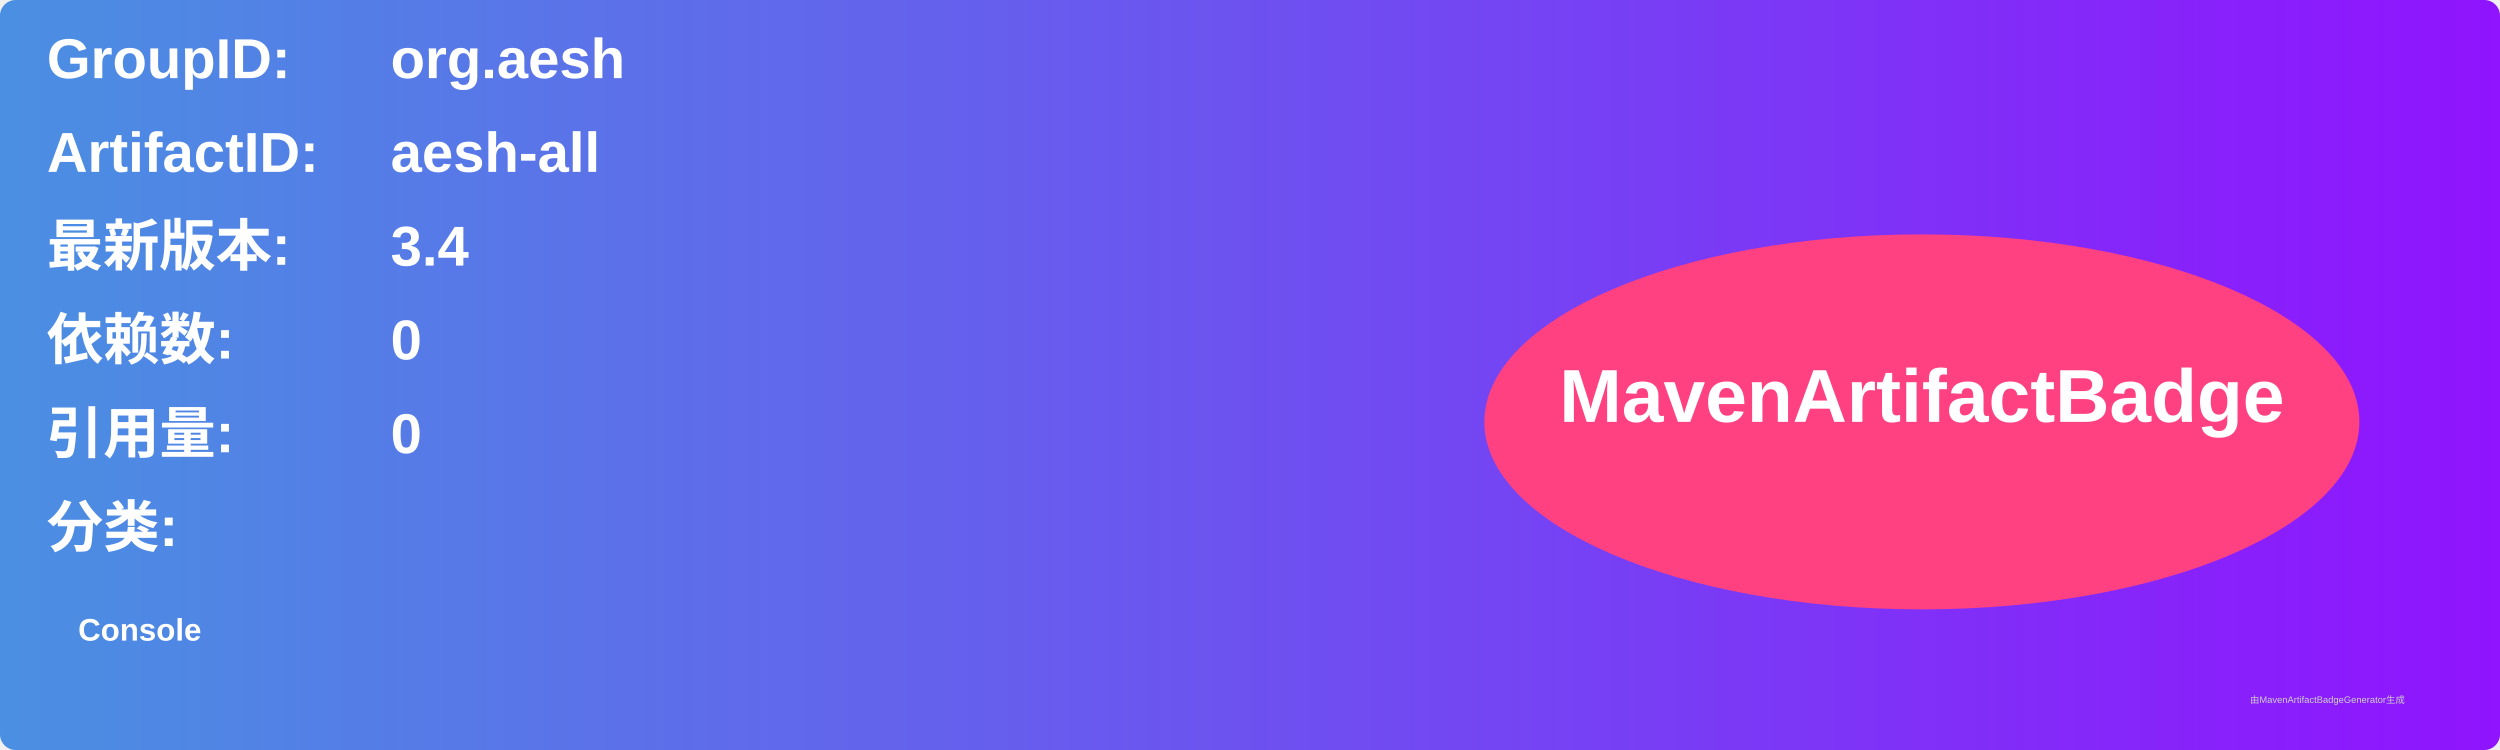
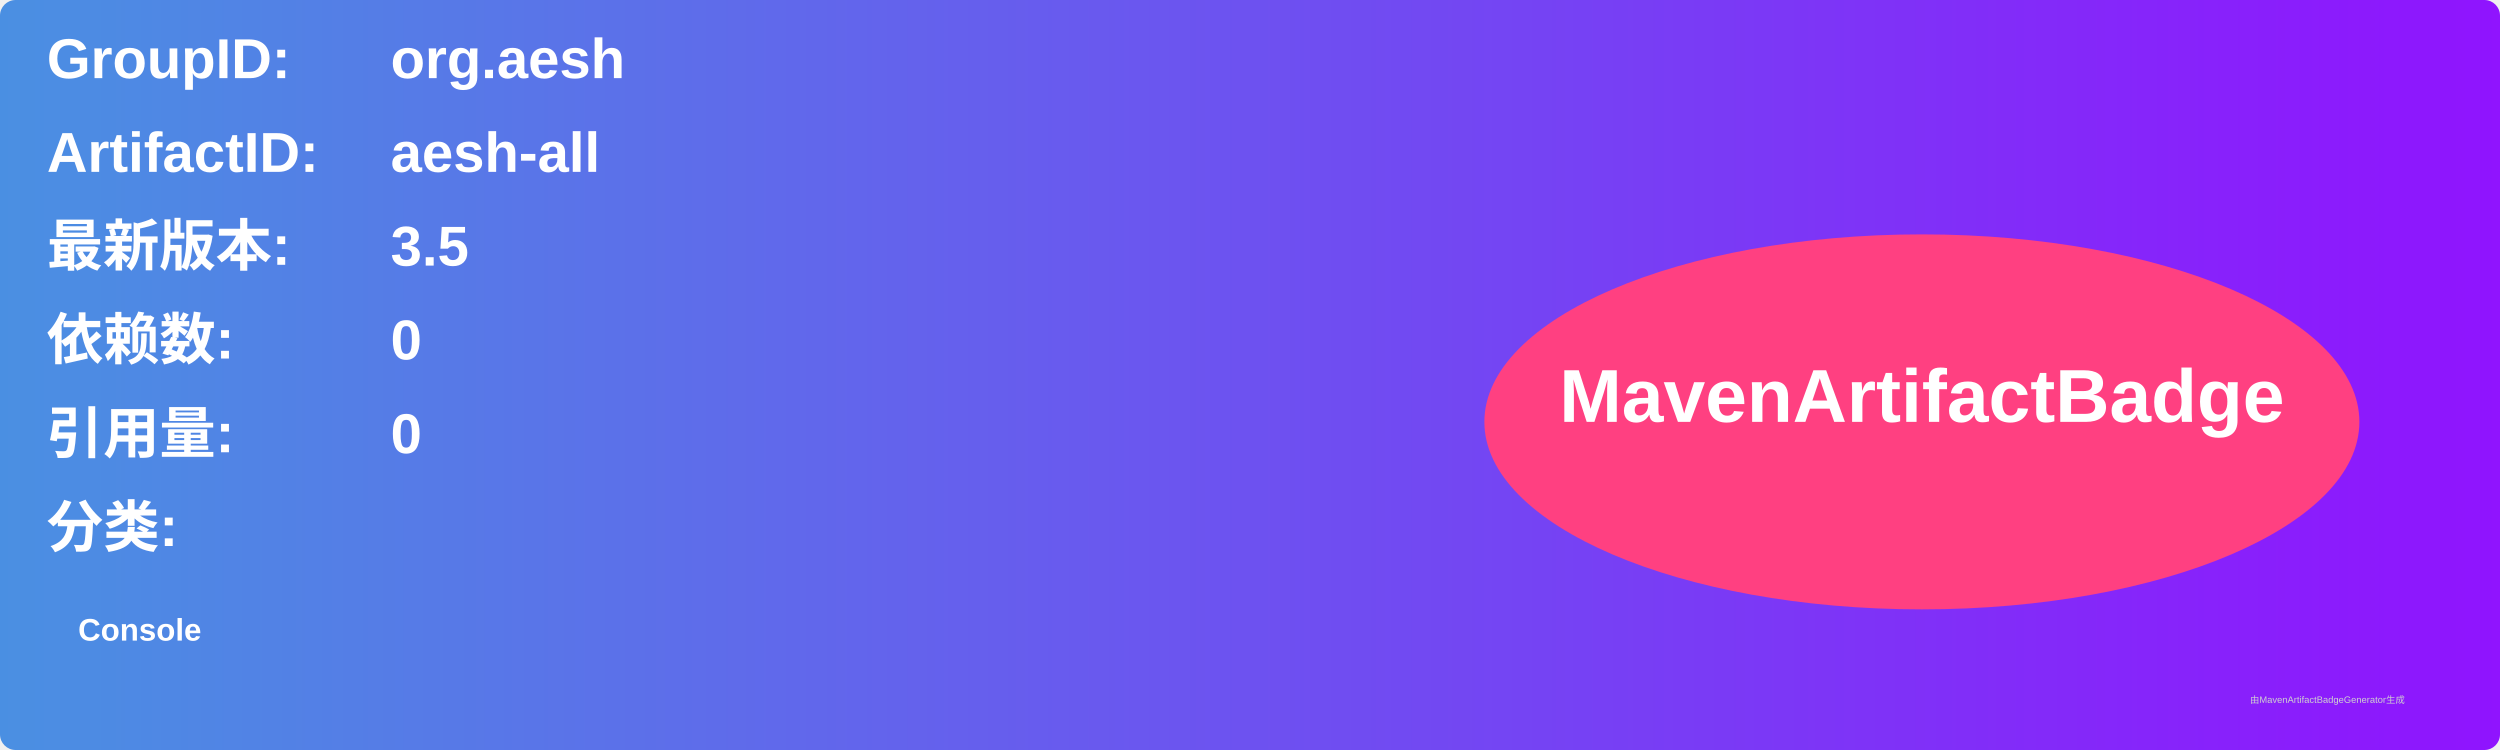
<svg xmlns="http://www.w3.org/2000/svg" width="800" height="240" viewBox="0 0 800 240">
  <linearGradient id="grad" x1="0%" y1="0%" x2="100%" y2="0%">
    <stop offset="0%" stop-color="#4a90e2" />
    <stop offset="100%" stop-color="#9013fe" />
  </linearGradient>
  <rect width="100%" height="100%" rx="5" ry="5" fill="url(#grad)" />
  <g transform="translate(15, 15)">
    <text x="0" y="10" font-family="Arial" font-size="18" fill="white" font-weight="bold" width="260">GroupID:</text>
    <text x="110" y="10" font-family="Arial" font-size="18" fill="white" font-weight="bold" width="460">org.aesh</text>
    <text x="0" y="40" font-family="Arial" font-size="18" fill="white" font-weight="bold" width="260">ArtifactID:</text>
    <text x="110" y="40" font-family="Arial" font-size="18" fill="white" font-weight="bold" width="460">aesh-all</text>
    <text x="0" y="70" font-family="Arial" font-size="18" fill="white" font-weight="bold">最新版本:</text>
    <text x="110" y="70" font-family="Arial" font-size="18" fill="white" font-weight="bold">
-       <tspan font-weight="bold">3.4</tspan>
+       <tspan font-weight="bold">3.5</tspan>
    </text>
    <text x="0" y="100" font-family="Arial" font-size="18" fill="white" font-weight="bold">依赖数: </text>
    <text x="110" y="100" font-family="Arial" font-size="18" fill="white">
      <tspan font-weight="bold">0</tspan>
    </text>
    <text x="0" y="130" font-family="Arial" font-size="18" fill="white" font-weight="bold">引用量: </text>
    <text x="110" y="130" font-family="Arial" font-size="18" fill="white">
      <tspan font-weight="bold">0</tspan>
    </text>
    <text x="0" y="160" font-family="Arial" font-size="18" fill="white" font-weight="bold">分类:</text>
    <text x="10" y="190" font-family="Arial" font-size="10" fill="white">
      <tspan font-weight="bold">Console</tspan>
    </text>
    <ellipse cx="600" cy="120" rx="140" ry="60" fill="#ff4081" />
    <text x="600" y="120" text-anchor="middle" font-family="Arial" font-size="24" fill="white" font-weight="bold">MavenArtifactBadge</text>
  </g>
  <text x="720" y="225" font-family="Arial" font-size="3" fill="#d0d0d0">由MavenArtifactBadgeGenerator生成</text>
</svg>
